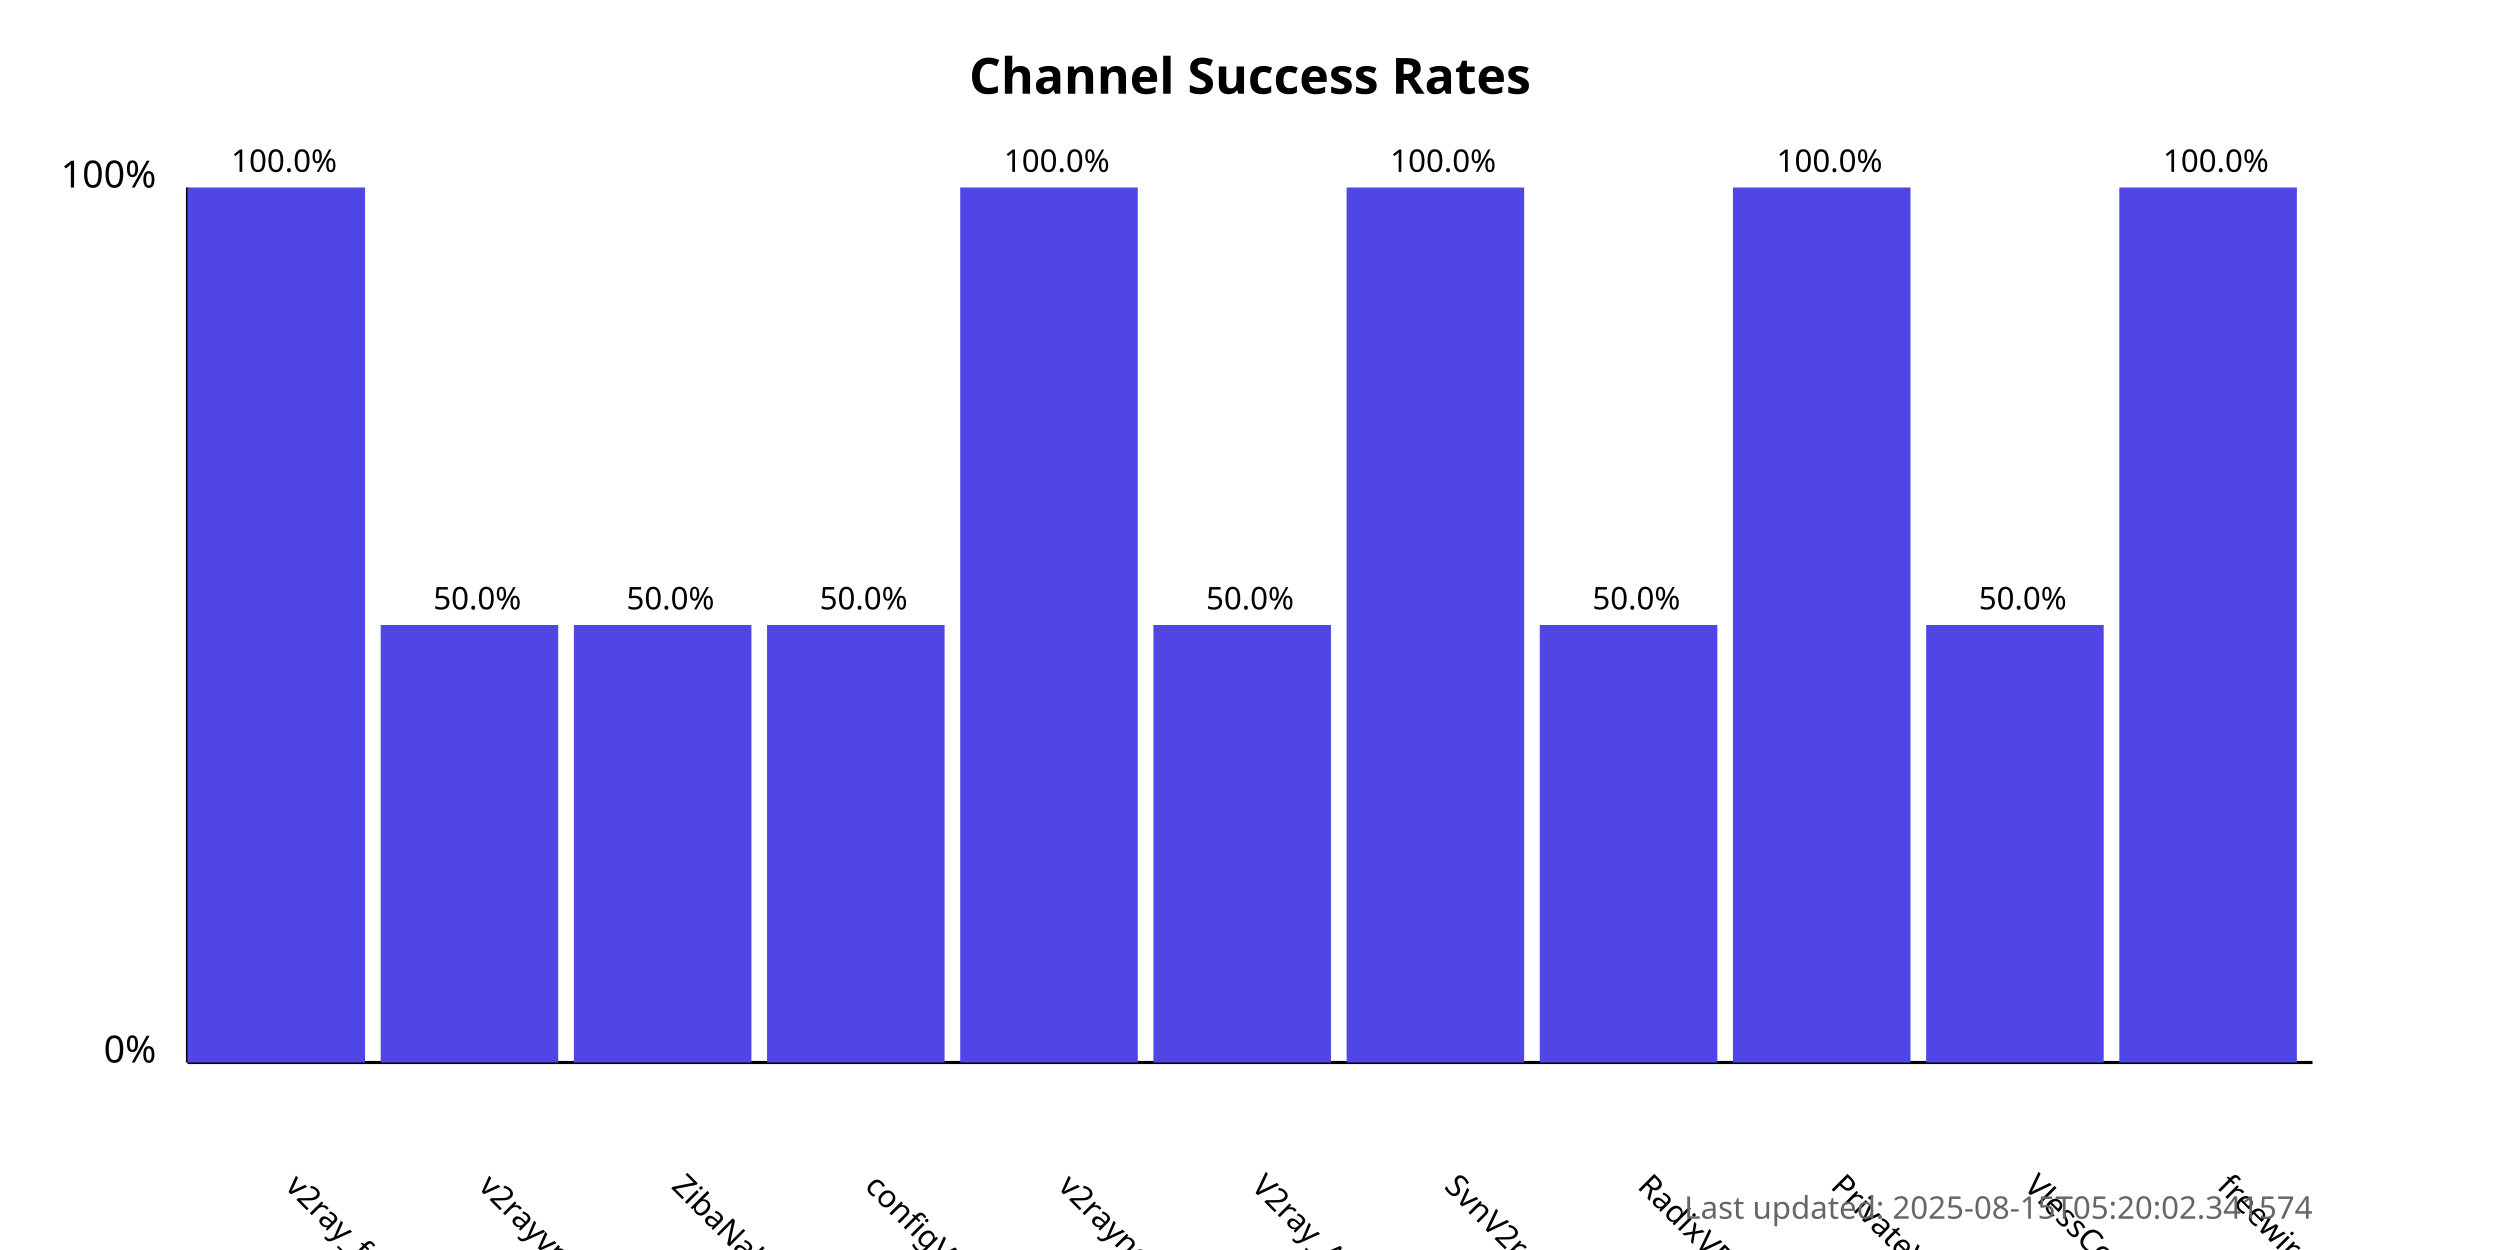
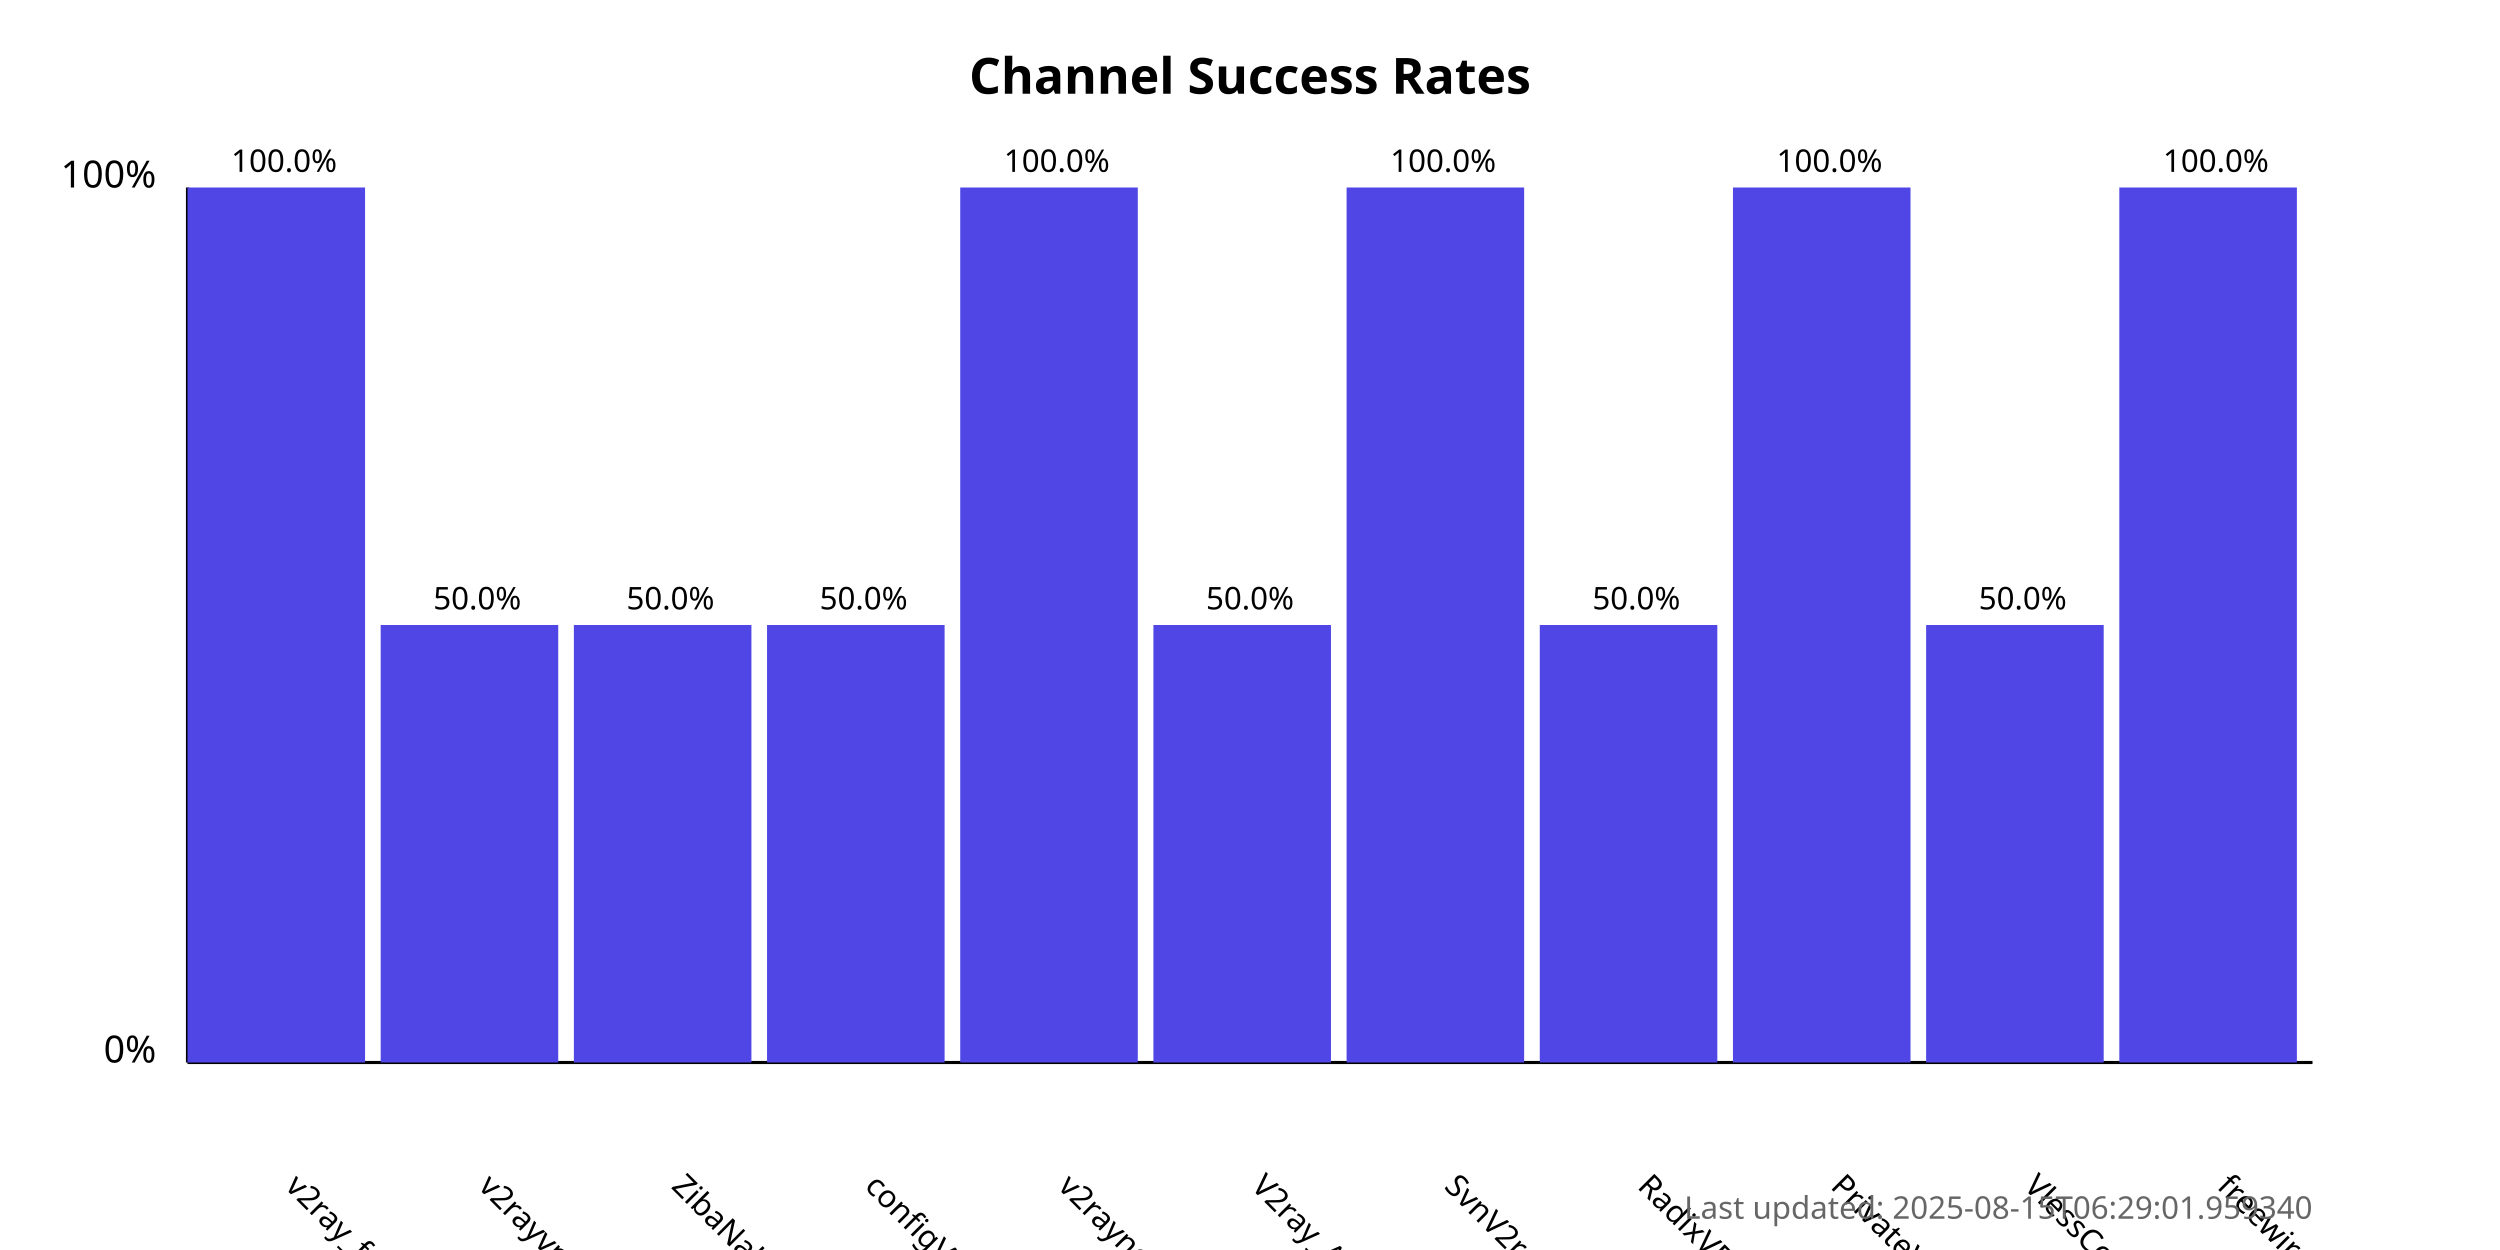
<svg xmlns="http://www.w3.org/2000/svg" width="800" height="400">
  <style>
            .chart-title { font: bold 16px sans-serif; }
            .axis-label { font: 12px sans-serif; }
            .tick-label { font: 10px sans-serif; }
            .bar { fill: #4f46e5; }
            .bar:hover { fill: #6366f1; }
            .timestamp { font: 10px sans-serif; fill: #666; }
        </style>
  <text x="400.0" y="30" text-anchor="middle" class="chart-title">
            Channel Success Rates
        </text>
  <line x1="60" y1="340" x2="60" y2="60" stroke="black" stroke-width="1" />
  <line x1="60" y1="340" x2="740" y2="340" stroke="black" stroke-width="1" />
  <text x="50" y="340" text-anchor="end" class="axis-label">0%</text>
  <text x="50" y="60" text-anchor="end" class="axis-label">100%</text>
  <g>
    <rect x="60" y="60.0" width="56.818" height="280.0" class="bar" />
    <text x="90.909" y="380" transform="rotate(45, 90.90909, 380)" text-anchor="start" class="tick-label">
                v2ray_free_conf
            </text>
    <text x="90.909" y="55.0" text-anchor="middle" class="tick-label">
                100.0%
            </text>
  </g>
  <g>
    <rect x="121.818" y="200.0" width="56.818" height="140.0" class="bar" />
    <text x="152.727" y="380" transform="rotate(45, 152.7273, 380)" text-anchor="start" class="tick-label">
                v2rayvpno
            </text>
    <text x="152.727" y="195.0" text-anchor="middle" class="tick-label">
                50.0%
            </text>
  </g>
  <g>
    <rect x="183.636" y="200.0" width="56.818" height="140.0" class="bar" />
    <text x="214.545" y="380" transform="rotate(45, 214.5455, 380)" text-anchor="start" class="tick-label">
                ZibaNabz
            </text>
    <text x="214.545" y="195.0" text-anchor="middle" class="tick-label">
                50.0%
            </text>
  </g>
  <g>
    <rect x="245.455" y="200.0" width="56.818" height="140.0" class="bar" />
    <text x="276.364" y="380" transform="rotate(45, 276.3636, 380)" text-anchor="start" class="tick-label">
                configV2rayForFree
            </text>
    <text x="276.364" y="195.0" text-anchor="middle" class="tick-label">
                50.0%
            </text>
  </g>
  <g>
    <rect x="307.273" y="60.0" width="56.818" height="280.0" class="bar" />
    <text x="338.182" y="380" transform="rotate(45, 338.1818, 380)" text-anchor="start" class="tick-label">
                v2rayngvpn
            </text>
    <text x="338.182" y="55.0" text-anchor="middle" class="tick-label">
                100.0%
            </text>
  </g>
  <g>
    <rect x="369.091" y="200.0" width="56.818" height="140.0" class="bar" />
    <text x="400.0" y="380" transform="rotate(45, 400.0, 380)" text-anchor="start" class="tick-label">
                V2ray_Alpha
            </text>
    <text x="400.0" y="195.0" text-anchor="middle" class="tick-label">
                50.0%
            </text>
  </g>
  <g>
    <rect x="430.909" y="60.0" width="56.818" height="280.0" class="bar" />
    <text x="461.818" y="380" transform="rotate(45, 461.8182, 380)" text-anchor="start" class="tick-label">
                SvnV2ray
            </text>
    <text x="461.818" y="55.0" text-anchor="middle" class="tick-label">
                100.0%
            </text>
  </g>
  <g>
    <rect x="492.727" y="200.0" width="56.818" height="140.0" class="bar" />
    <text x="523.636" y="380" transform="rotate(45, 523.6364, 380)" text-anchor="start" class="tick-label">
                RadixVPN
            </text>
    <text x="523.636" y="195.0" text-anchor="middle" class="tick-label">
                50.0%
            </text>
  </g>
  <g>
    <rect x="554.545" y="60.0" width="56.818" height="280.0" class="bar" />
    <text x="585.455" y="380" transform="rotate(45, 585.4545, 380)" text-anchor="start" class="tick-label">
                PrivateVPNs
            </text>
    <text x="585.455" y="55.0" text-anchor="middle" class="tick-label">
                100.0%
            </text>
  </g>
  <g>
    <rect x="616.364" y="200.0" width="56.818" height="140.0" class="bar" />
    <text x="647.273" y="380" transform="rotate(45, 647.2727, 380)" text-anchor="start" class="tick-label">
                VlessConfig
            </text>
    <text x="647.273" y="195.0" text-anchor="middle" class="tick-label">
                50.0%
            </text>
  </g>
  <g>
    <rect x="678.182" y="60.0" width="56.818" height="280.0" class="bar" />
    <text x="709.091" y="380" transform="rotate(45, 709.0909, 380)" text-anchor="start" class="tick-label">
                freewireguard
            </text>
    <text x="709.091" y="55.0" text-anchor="middle" class="tick-label">
                100.0%
            </text>
  </g>
  <text x="740" y="390" text-anchor="end" class="timestamp">
-             Last updated: 2025-08-15T05:20:02.341574
+             Last updated: 2025-08-15T06:29:01.959340
        </text>
</svg>
